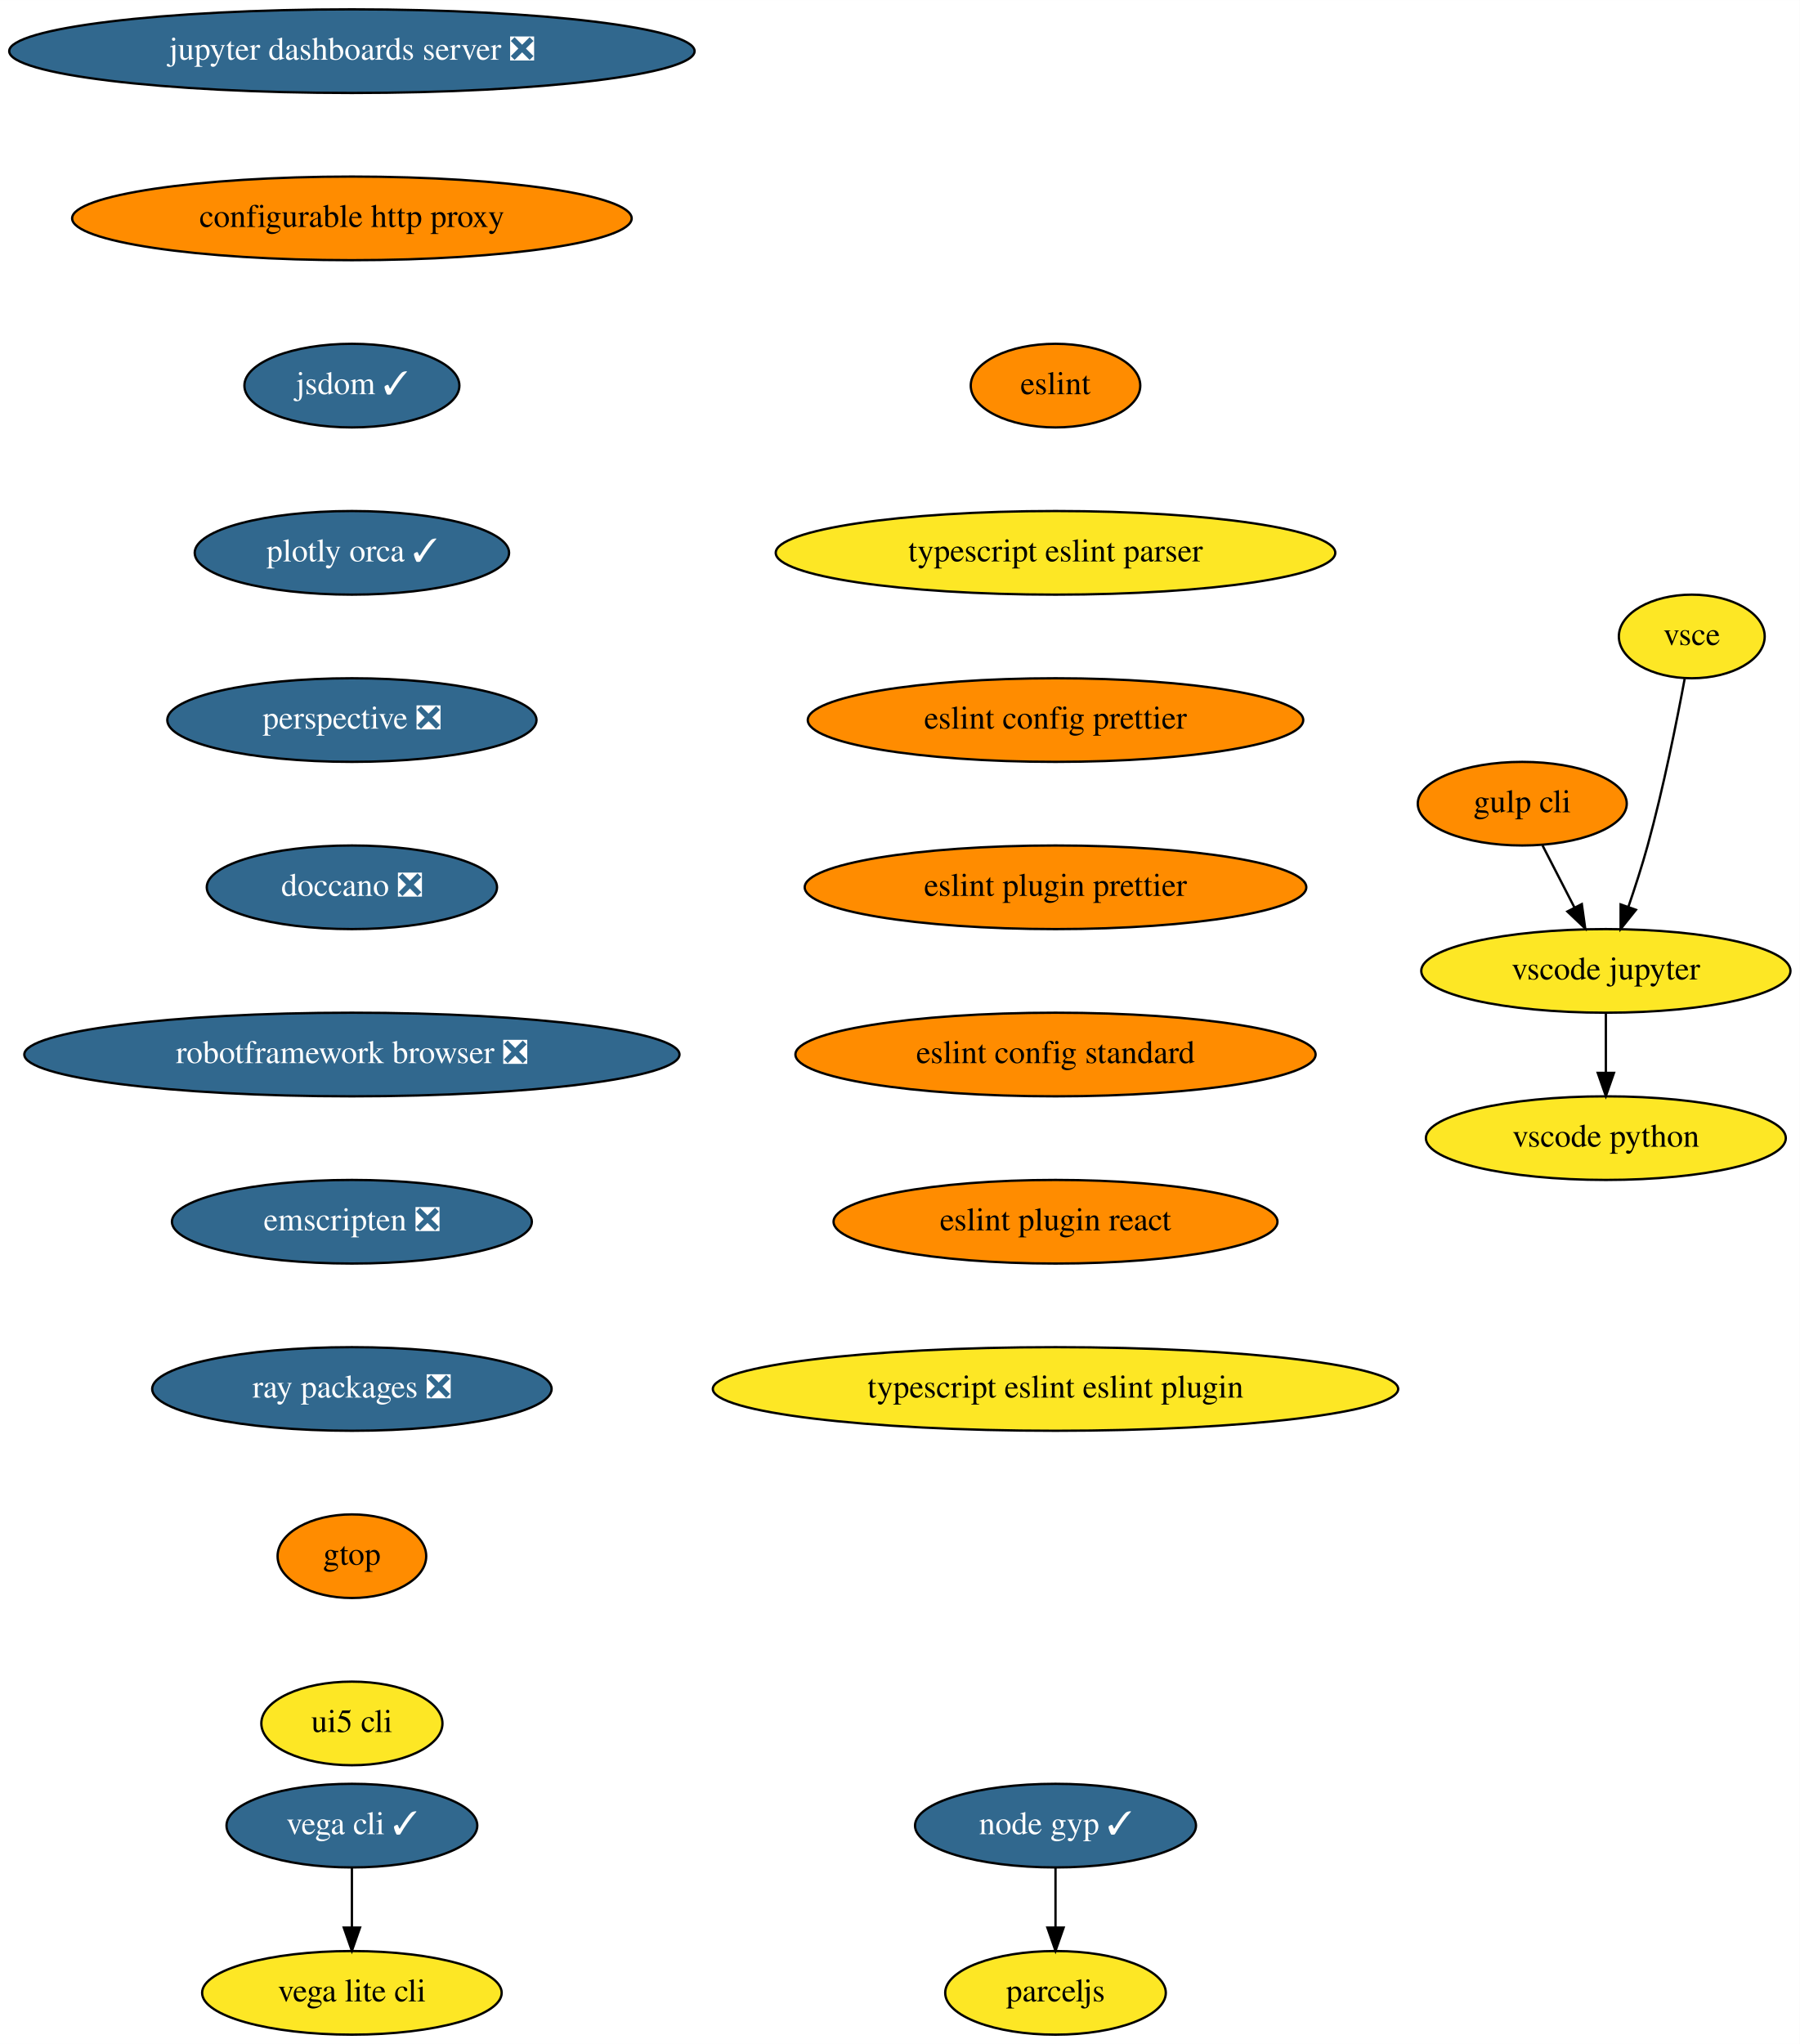
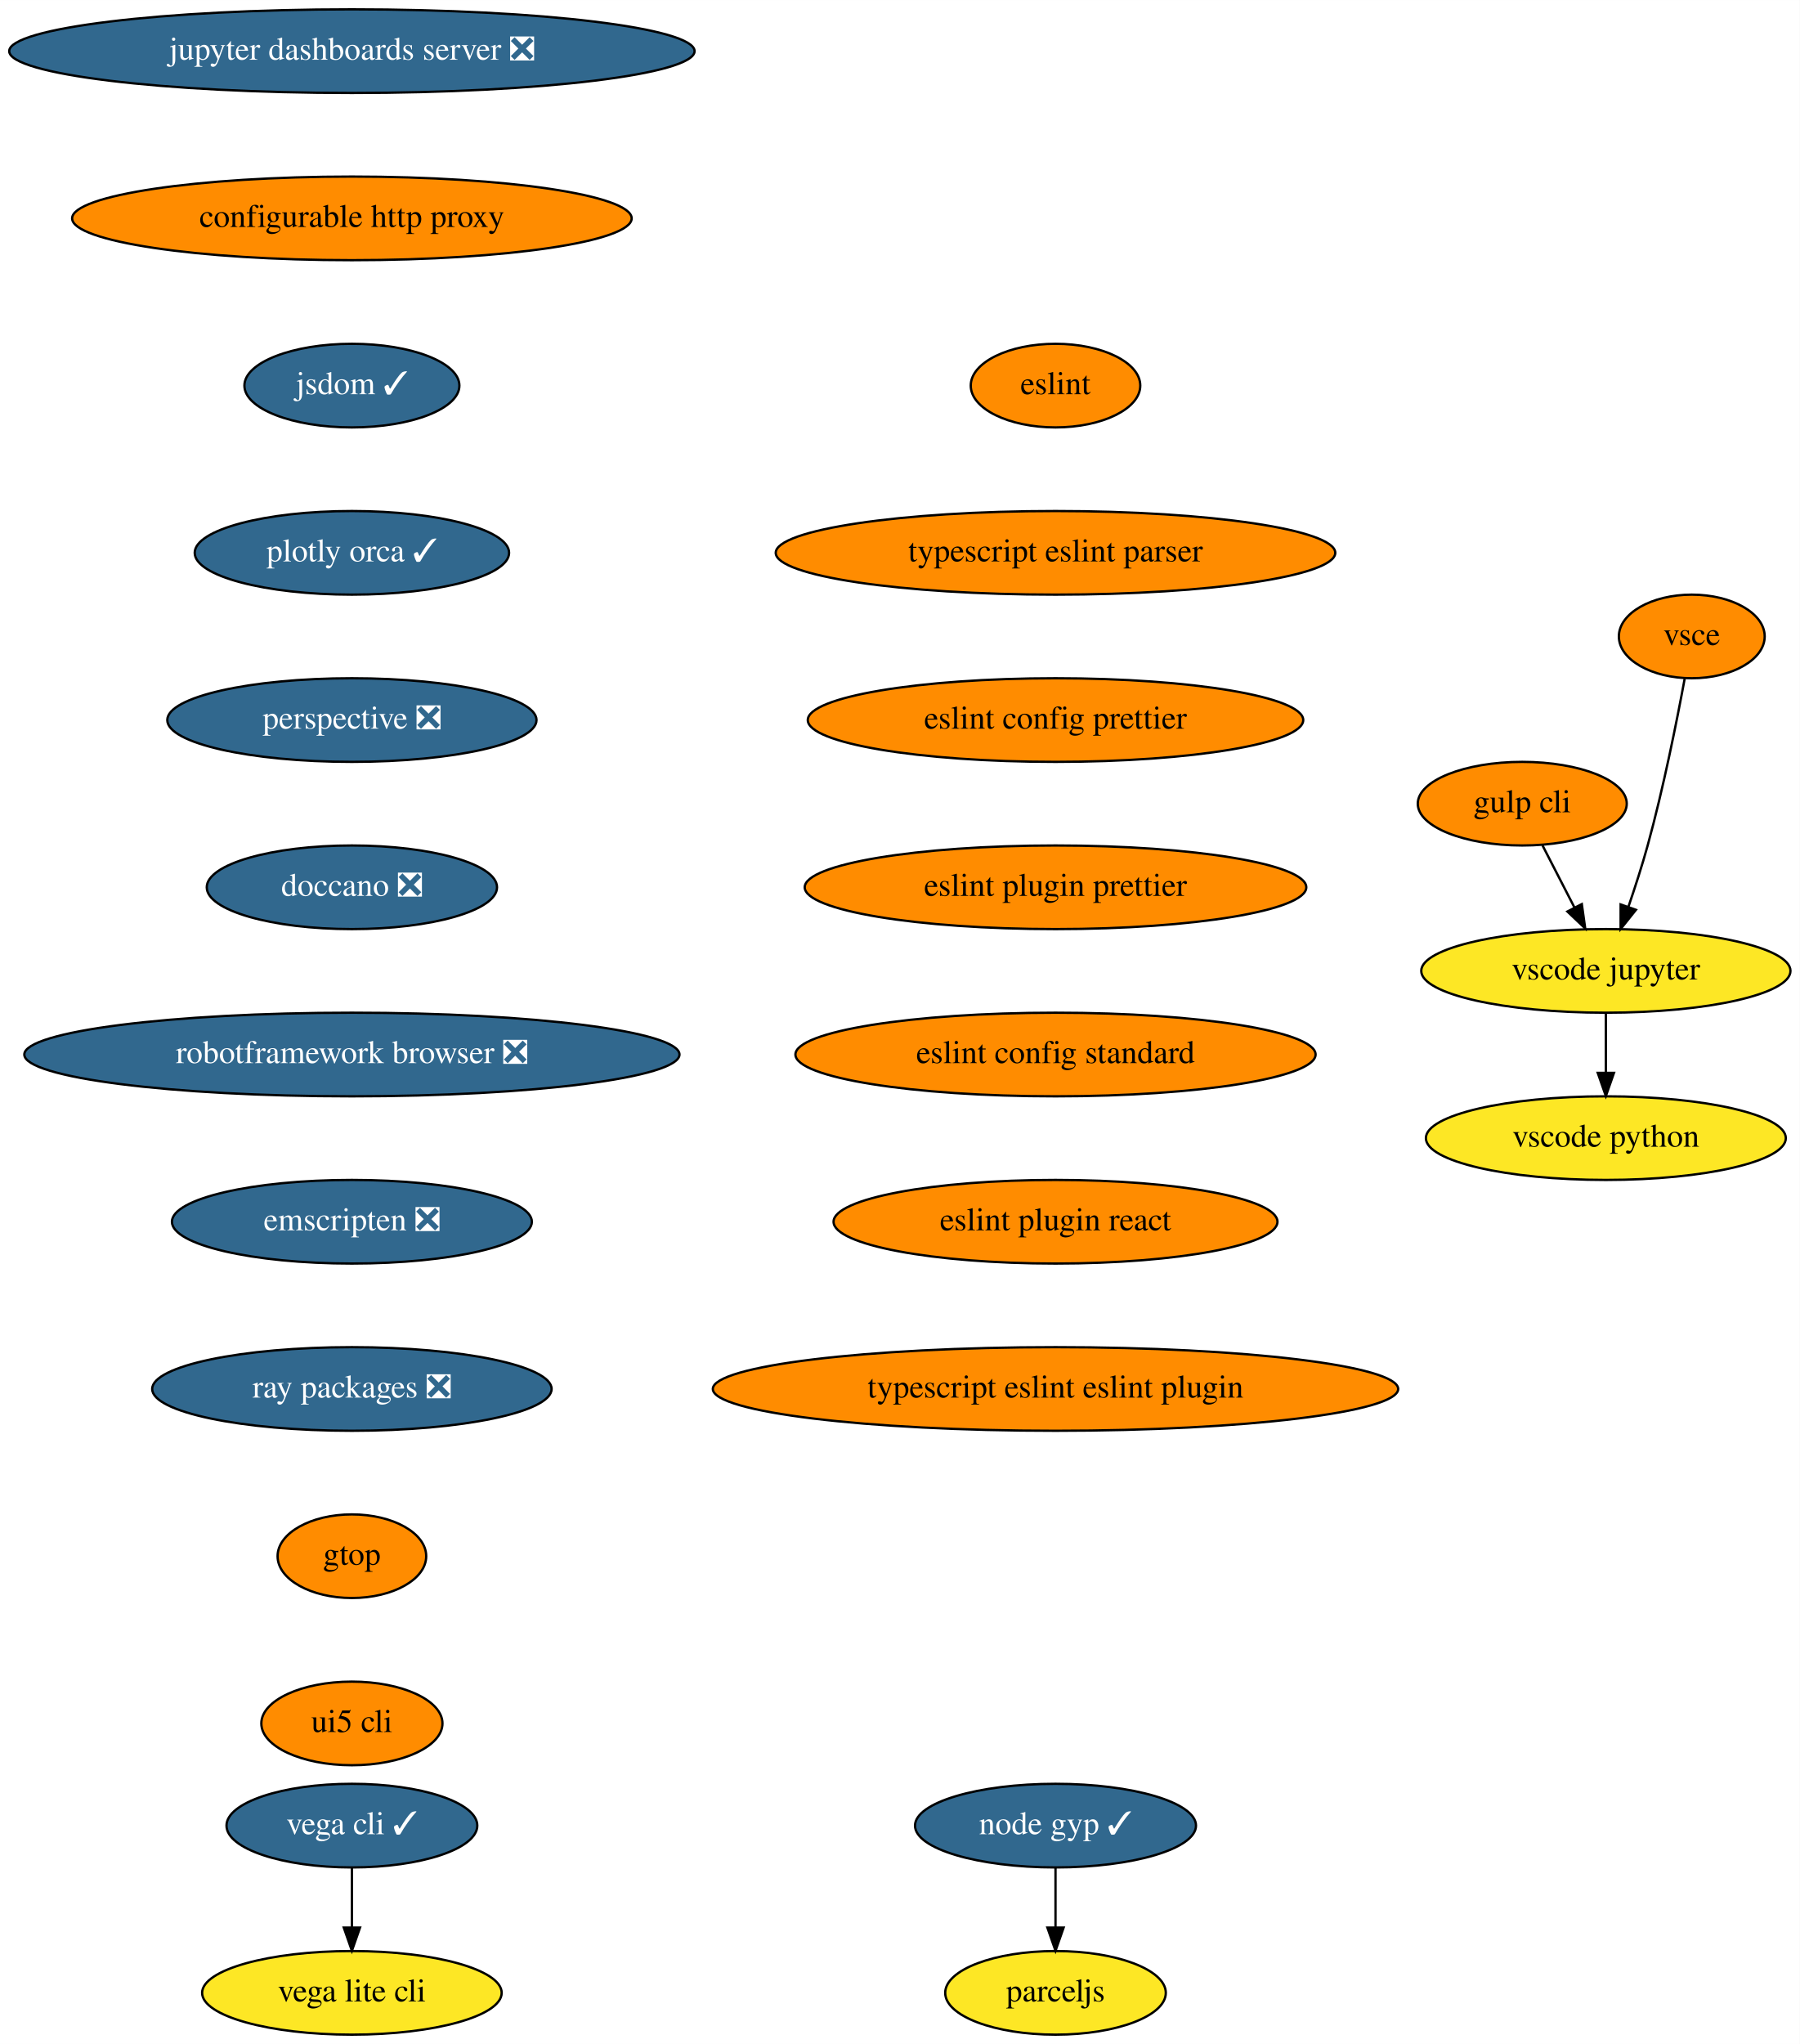
<svg xmlns="http://www.w3.org/2000/svg" xmlns:xlink="http://www.w3.org/1999/xlink" width="775pt" height="880pt" viewBox="0.00 0.00 775.04 880.00">
  <g id="graph0" class="graph" transform="scale(1 1) rotate(0) translate(4 876)">
    <polygon fill="white" stroke="transparent" points="-4,4 -4,-876 771.04,-876 771.04,4 -4,4" />
    <g id="node1" class="node">
      <g id="a_node1">
        <a xlink:href="https://github.com/conda-forge/jupyter-dashboards-server-feedstock/pull/8" xlink:title="jupyter dashboards server ❎">
          <ellipse fill="#31688e" stroke="black" cx="147.54" cy="-854" rx="147.57" ry="18" />
          <text text-anchor="middle" x="147.54" y="-850.3" font-family="Times,serif" font-size="14.00" fill="white">jupyter dashboards server ❎</text>
        </a>
      </g>
    </g>
    <g id="node2" class="node">
      <g id="a_node2">
        <a xlink:href="https://github.com/conda-forge/configurable-http-proxy-feedstock" xlink:title="configurable http proxy">
          <ellipse fill="#ff8c00" stroke="black" cx="147.54" cy="-782" rx="120.48" ry="18" />
          <text text-anchor="middle" x="147.54" y="-778.3" font-family="Times,serif" font-size="14.00">configurable http proxy</text>
        </a>
      </g>
    </g>
    <g id="node3" class="node">
      <g id="a_node3">
        <a xlink:href="https://github.com/conda-forge/jsdom-feedstock/pull/25" xlink:title="jsdom ✓">
          <ellipse fill="#31688e" stroke="black" cx="147.54" cy="-710" rx="46.29" ry="18" />
          <text text-anchor="middle" x="147.54" y="-706.3" font-family="Times,serif" font-size="14.00" fill="white">jsdom ✓</text>
        </a>
      </g>
    </g>
    <g id="node4" class="node">
      <g id="a_node4">
        <a xlink:href="https://github.com/conda-forge/plotly-orca-feedstock/pull/19" xlink:title="plotly orca ✓">
          <ellipse fill="#31688e" stroke="black" cx="147.54" cy="-638" rx="67.69" ry="18" />
          <text text-anchor="middle" x="147.54" y="-634.3" font-family="Times,serif" font-size="14.00" fill="white">plotly orca ✓</text>
        </a>
      </g>
    </g>
    <g id="node7" class="node">
      <g id="a_node7">
        <a xlink:href="https://github.com/conda-forge/perspective-feedstock/pull/88" xlink:title="perspective ❎">
          <ellipse fill="#31688e" stroke="black" cx="147.54" cy="-566" rx="79.5" ry="18" />
          <text text-anchor="middle" x="147.54" y="-562.3" font-family="Times,serif" font-size="14.00" fill="white">perspective ❎</text>
        </a>
      </g>
    </g>
    <g id="node5" class="node">
      <g id="a_node5">
        <a xlink:href="https://github.com/conda-forge/vega-cli-feedstock/pull/20" xlink:title="vega cli ✓">
          <ellipse fill="#31688e" stroke="black" cx="147.54" cy="-90" rx="54" ry="18" />
          <text text-anchor="middle" x="147.54" y="-86.3" font-family="Times,serif" font-size="14.00" fill="white">vega cli ✓</text>
        </a>
      </g>
    </g>
    <g id="node6" class="node">
      <g id="a_node6">
        <a xlink:href="https://github.com/conda-forge/vega-lite-cli-feedstock" xlink:title="vega lite cli">
          <ellipse fill="#fde725" stroke="black" cx="147.54" cy="-18" rx="64.5" ry="18" />
          <text text-anchor="middle" x="147.54" y="-14.3" font-family="Times,serif" font-size="14.00">vega lite cli</text>
        </a>
      </g>
    </g>
    <g id="edge4" class="edge">
      <path fill="none" stroke="black" d="M147.54,-71.7C147.54,-63.98 147.54,-54.71 147.54,-46.11" />
      <polygon fill="black" stroke="black" points="151.04,-46.1 147.54,-36.1 144.04,-46.1 151.04,-46.1" />
    </g>
    <g id="node8" class="node">
      <g id="a_node8">
        <a xlink:href="https://github.com/conda-forge/doccano-feedstock/pull/29" xlink:title="doccano ❎">
          <ellipse fill="#31688e" stroke="black" cx="147.54" cy="-494" rx="62.5" ry="18" />
          <text text-anchor="middle" x="147.54" y="-490.3" font-family="Times,serif" font-size="14.00" fill="white">doccano ❎</text>
        </a>
      </g>
    </g>
    <g id="node9" class="node">
      <g id="a_node9">
        <a xlink:href="https://github.com/conda-forge/robotframework-browser-feedstock/pull/26" xlink:title="robotframework browser ❎">
          <ellipse fill="#31688e" stroke="black" cx="147.54" cy="-422" rx="141.07" ry="18" />
          <text text-anchor="middle" x="147.54" y="-418.3" font-family="Times,serif" font-size="14.00" fill="white">robotframework browser ❎</text>
        </a>
      </g>
    </g>
    <g id="node10" class="node">
      <g id="a_node10">
        <a xlink:href="https://github.com/conda-forge/emscripten-feedstock/pull/21" xlink:title="emscripten ❎">
          <ellipse fill="#31688e" stroke="black" cx="147.54" cy="-350" rx="77.5" ry="18" />
          <text text-anchor="middle" x="147.54" y="-346.3" font-family="Times,serif" font-size="14.00" fill="white">emscripten ❎</text>
        </a>
      </g>
    </g>
    <g id="node11" class="node">
      <g id="a_node11">
        <a xlink:href="https://github.com/conda-forge/ray-packages-feedstock/pull/62" xlink:title="ray packages ❎">
          <ellipse fill="#31688e" stroke="black" cx="147.54" cy="-278" rx="86" ry="18" />
          <text text-anchor="middle" x="147.54" y="-274.3" font-family="Times,serif" font-size="14.00" fill="white">ray packages ❎</text>
        </a>
      </g>
    </g>
    <g id="node12" class="node">
      <g id="a_node12">
        <a xlink:href="https://github.com/conda-forge/gtop-feedstock" xlink:title="gtop">
          <ellipse fill="#ff8c00" stroke="black" cx="147.54" cy="-206" rx="32" ry="18" />
          <text text-anchor="middle" x="147.54" y="-202.3" font-family="Times,serif" font-size="14.00">gtop</text>
        </a>
      </g>
    </g>
    <g id="node19" class="node">
      <g id="a_node19">
        <a xlink:href="https://github.com/conda-forge/ui5-cli-feedstock" xlink:title="ui5 cli">
-           <ellipse fill="#fde725" stroke="black" cx="147.54" cy="-134" rx="39" ry="18" />
+           <ellipse fill="#ff8c00" stroke="black" cx="147.54" cy="-134" rx="39" ry="18" />
          <text text-anchor="middle" x="147.54" y="-130.3" font-family="Times,serif" font-size="14.00">ui5 cli</text>
        </a>
      </g>
    </g>
    <g id="node13" class="node">
      <g id="a_node13">
        <a xlink:href="https://github.com/conda-forge/gulp-cli-feedstock" xlink:title="gulp cli">
          <ellipse fill="#ff8c00" stroke="black" cx="651.54" cy="-530" rx="45" ry="18" />
          <text text-anchor="middle" x="651.54" y="-526.3" font-family="Times,serif" font-size="14.00">gulp cli</text>
        </a>
      </g>
    </g>
    <g id="node14" class="node">
      <g id="a_node14">
        <a xlink:href="https://github.com/conda-forge/vscode-jupyter-feedstock" xlink:title="vscode jupyter">
          <ellipse fill="#fde725" stroke="black" cx="687.54" cy="-458" rx="79.5" ry="18" />
          <text text-anchor="middle" x="687.54" y="-454.3" font-family="Times,serif" font-size="14.00">vscode jupyter</text>
        </a>
      </g>
    </g>
    <g id="edge11" class="edge">
      <path fill="none" stroke="black" d="M660.25,-512.05C664.39,-504.01 669.43,-494.2 674.05,-485.23" />
      <polygon fill="black" stroke="black" points="677.19,-486.77 678.65,-476.28 670.97,-483.57 677.19,-486.77" />
    </g>
    <g id="node15" class="node">
      <g id="a_node15">
        <a xlink:href="https://github.com/conda-forge/vscode-python-feedstock" xlink:title="vscode python">
          <ellipse fill="#fde725" stroke="black" cx="687.54" cy="-386" rx="77.5" ry="18" />
          <text text-anchor="middle" x="687.54" y="-382.3" font-family="Times,serif" font-size="14.00">vscode python</text>
        </a>
      </g>
    </g>
    <g id="edge12" class="edge">
      <path fill="none" stroke="black" d="M687.54,-439.7C687.54,-431.98 687.54,-422.71 687.54,-414.11" />
      <polygon fill="black" stroke="black" points="691.04,-414.1 687.54,-404.1 684.04,-414.1 691.04,-414.1" />
    </g>
    <g id="node16" class="node">
      <g id="a_node16">
        <a xlink:href="https://github.com/conda-forge/vsce-feedstock" xlink:title="vsce">
-           <ellipse fill="#fde725" stroke="black" cx="724.54" cy="-602" rx="31.4" ry="18" />
+           <ellipse fill="#ff8c00" stroke="black" cx="724.54" cy="-602" rx="31.4" ry="18" />
          <text text-anchor="middle" x="724.54" y="-598.3" font-family="Times,serif" font-size="14.00">vsce</text>
        </a>
      </g>
    </g>
    <g id="edge13" class="edge">
      <path fill="none" stroke="black" d="M721.48,-583.79C718.14,-565.76 712.34,-536.68 705.54,-512 703.15,-503.34 700.14,-494.03 697.27,-485.66" />
      <polygon fill="black" stroke="black" points="700.5,-484.3 693.89,-476.03 693.9,-486.62 700.5,-484.3" />
    </g>
    <g id="node17" class="node">
      <g id="a_node17">
        <a xlink:href="https://github.com/conda-forge/node-gyp-feedstock/pull/16" xlink:title="node gyp ✓">
          <ellipse fill="#31688e" stroke="black" cx="450.54" cy="-90" rx="60.5" ry="18" />
          <text text-anchor="middle" x="450.54" y="-86.3" font-family="Times,serif" font-size="14.00" fill="white">node gyp ✓</text>
        </a>
      </g>
    </g>
    <g id="node18" class="node">
      <g id="a_node18">
        <a xlink:href="https://github.com/conda-forge/parceljs-feedstock" xlink:title="parceljs">
          <ellipse fill="#fde725" stroke="black" cx="450.54" cy="-18" rx="47.5" ry="18" />
          <text text-anchor="middle" x="450.54" y="-14.3" font-family="Times,serif" font-size="14.00">parceljs</text>
        </a>
      </g>
    </g>
    <g id="edge14" class="edge">
      <path fill="none" stroke="black" d="M450.54,-71.7C450.54,-63.98 450.54,-54.71 450.54,-46.11" />
      <polygon fill="black" stroke="black" points="454.04,-46.1 450.54,-36.1 447.04,-46.1 454.04,-46.1" />
    </g>
    <g id="node20" class="node">
      <g id="a_node20">
        <a xlink:href="https://github.com/conda-forge/eslint-feedstock" xlink:title="eslint">
          <ellipse fill="#ff8c00" stroke="black" cx="450.54" cy="-710" rx="36.5" ry="18" />
          <text text-anchor="middle" x="450.54" y="-706.3" font-family="Times,serif" font-size="14.00">eslint</text>
        </a>
      </g>
    </g>
    <g id="node21" class="node">
      <g id="a_node21">
        <a xlink:href="https://github.com/conda-forge/typescript-eslint-parser-feedstock" xlink:title="typescript eslint parser">
-           <ellipse fill="#fde725" stroke="black" cx="450.54" cy="-638" rx="120.48" ry="18" />
+           <ellipse fill="#ff8c00" stroke="black" cx="450.54" cy="-638" rx="120.48" ry="18" />
          <text text-anchor="middle" x="450.54" y="-634.3" font-family="Times,serif" font-size="14.00">typescript eslint parser</text>
        </a>
      </g>
    </g>
    <g id="node22" class="node">
      <g id="a_node22">
        <a xlink:href="https://github.com/conda-forge/eslint-config-prettier-feedstock" xlink:title="eslint config prettier">
          <ellipse fill="#ff8c00" stroke="black" cx="450.54" cy="-566" rx="106.68" ry="18" />
          <text text-anchor="middle" x="450.54" y="-562.3" font-family="Times,serif" font-size="14.00">eslint config prettier</text>
        </a>
      </g>
    </g>
    <g id="node23" class="node">
      <g id="a_node23">
        <a xlink:href="https://github.com/conda-forge/eslint-plugin-prettier-feedstock" xlink:title="eslint plugin prettier">
          <ellipse fill="#ff8c00" stroke="black" cx="450.54" cy="-494" rx="108" ry="18" />
          <text text-anchor="middle" x="450.54" y="-490.3" font-family="Times,serif" font-size="14.00">eslint plugin prettier</text>
        </a>
      </g>
    </g>
    <g id="node24" class="node">
      <g id="a_node24">
        <a xlink:href="https://github.com/conda-forge/eslint-config-standard-feedstock" xlink:title="eslint config standard">
          <ellipse fill="#ff8c00" stroke="black" cx="450.54" cy="-422" rx="112" ry="18" />
          <text text-anchor="middle" x="450.54" y="-418.3" font-family="Times,serif" font-size="14.00">eslint config standard</text>
        </a>
      </g>
    </g>
    <g id="node25" class="node">
      <g id="a_node25">
        <a xlink:href="https://github.com/conda-forge/eslint-plugin-react-feedstock" xlink:title="eslint plugin react">
          <ellipse fill="#ff8c00" stroke="black" cx="450.54" cy="-350" rx="95.58" ry="18" />
          <text text-anchor="middle" x="450.54" y="-346.3" font-family="Times,serif" font-size="14.00">eslint plugin react</text>
        </a>
      </g>
    </g>
    <g id="node26" class="node">
      <g id="a_node26">
        <a xlink:href="https://github.com/conda-forge/typescript-eslint-eslint-plugin-feedstock" xlink:title="typescript eslint eslint plugin">
-           <ellipse fill="#fde725" stroke="black" cx="450.54" cy="-278" rx="147.57" ry="18" />
+           <ellipse fill="#ff8c00" stroke="black" cx="450.54" cy="-278" rx="147.57" ry="18" />
          <text text-anchor="middle" x="450.54" y="-274.3" font-family="Times,serif" font-size="14.00">typescript eslint eslint plugin</text>
        </a>
      </g>
    </g>
  </g>
</svg>
